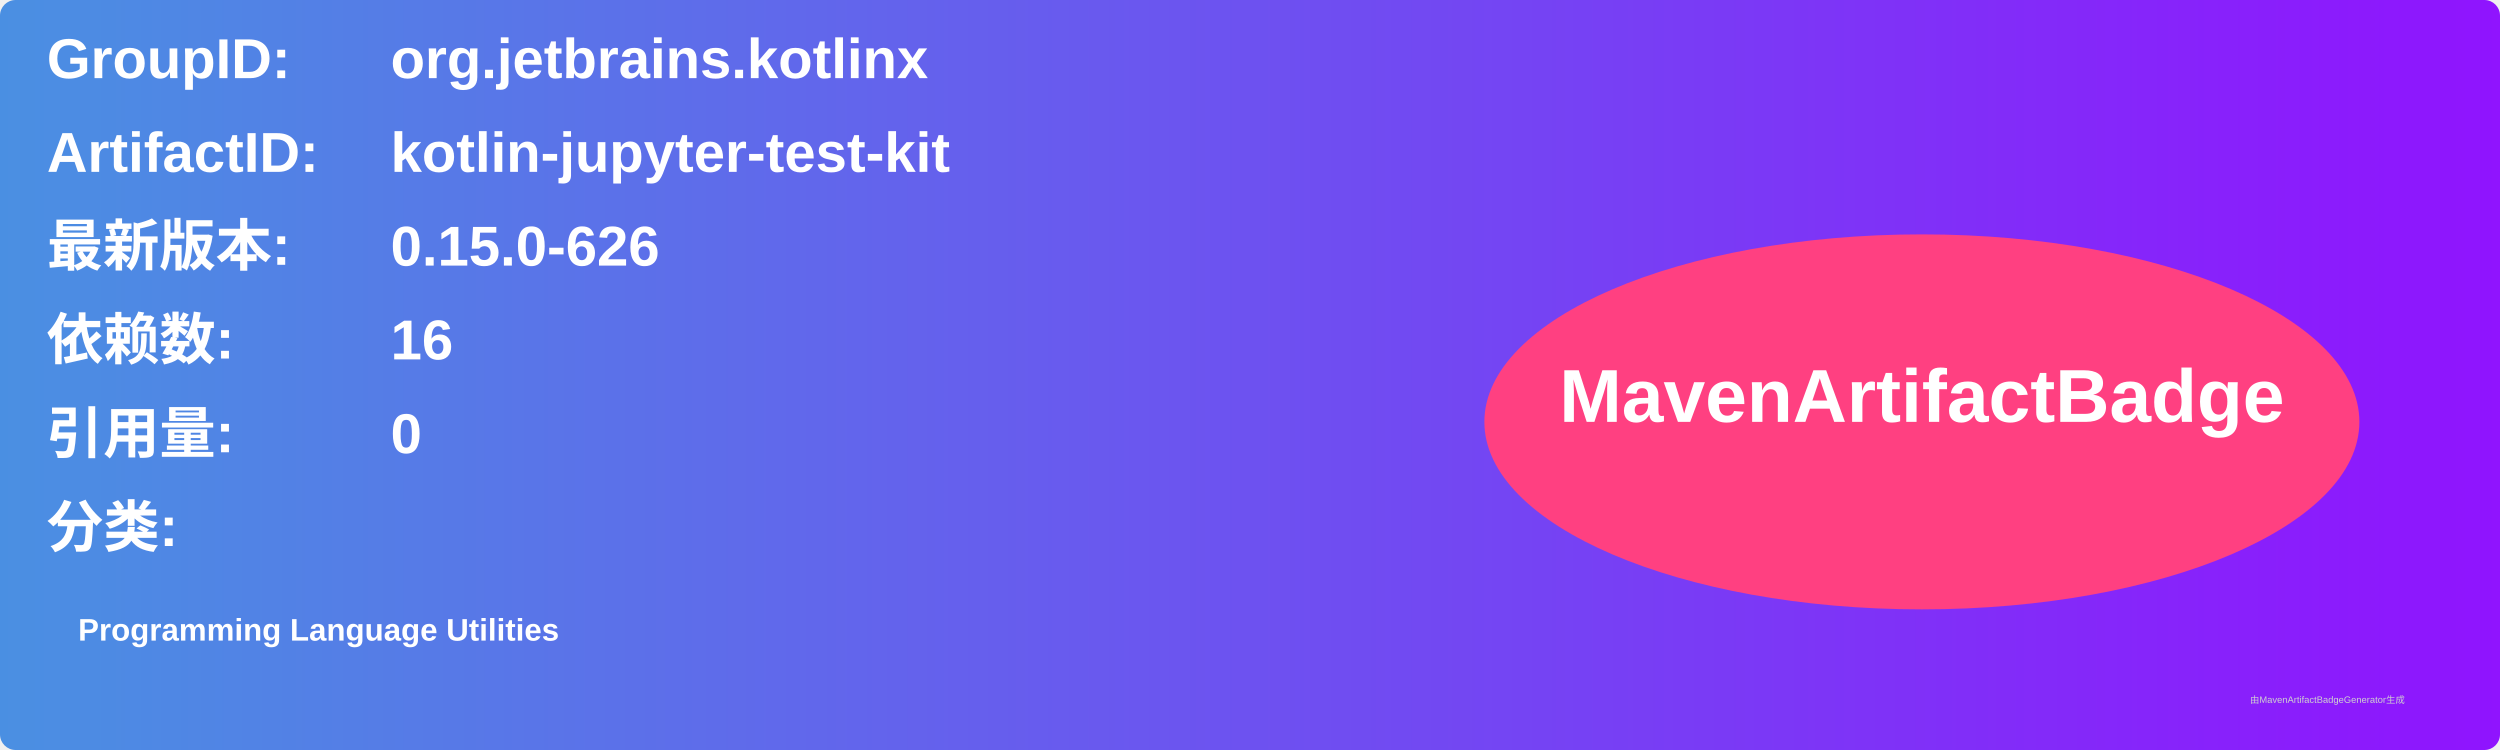
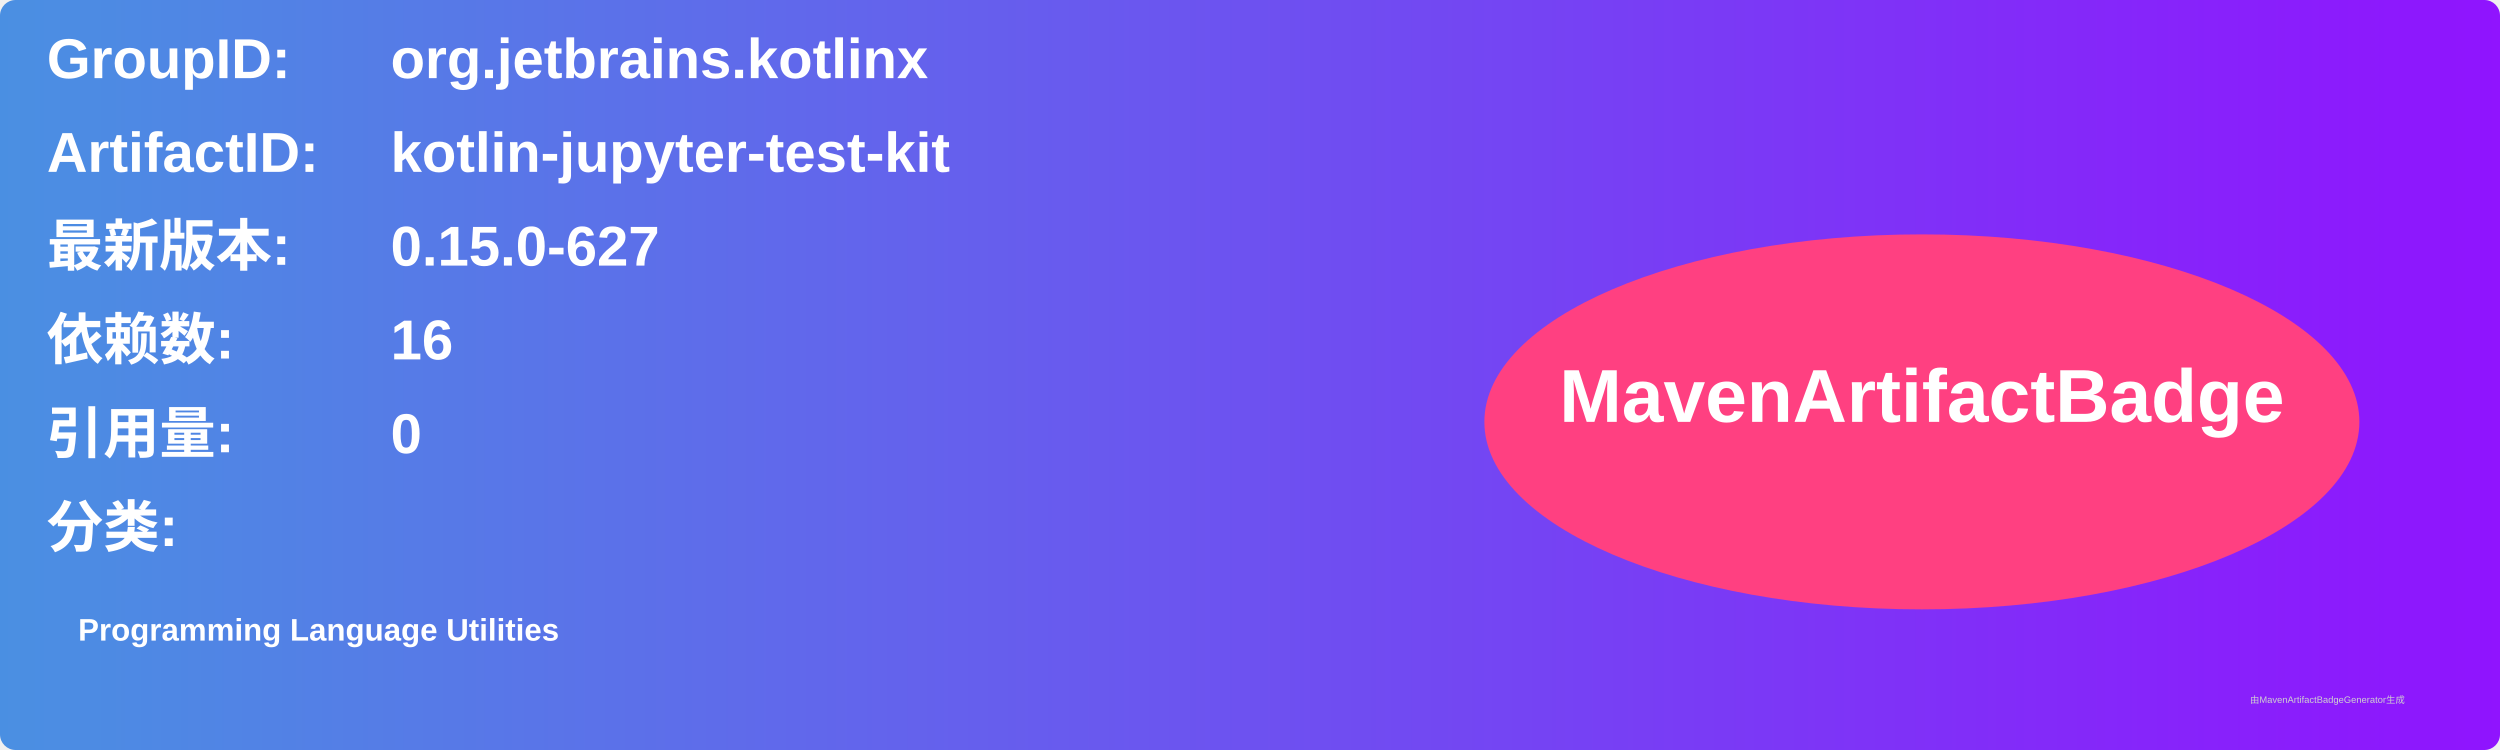
<svg xmlns="http://www.w3.org/2000/svg" width="800" height="240" viewBox="0 0 800 240">
  <linearGradient id="grad" x1="0%" y1="0%" x2="100%" y2="0%">
    <stop offset="0%" stop-color="#4a90e2" />
    <stop offset="100%" stop-color="#9013fe" />
  </linearGradient>
  <rect width="100%" height="100%" rx="5" ry="5" fill="url(#grad)" />
  <g transform="translate(15, 15)">
    <text x="0" y="10" font-family="Arial" font-size="18" fill="white" font-weight="bold" width="260">GroupID:</text>
    <text x="110" y="10" font-family="Arial" font-size="18" fill="white" font-weight="bold" width="460">org.jetbrains.kotlinx</text>
    <text x="0" y="40" font-family="Arial" font-size="18" fill="white" font-weight="bold" width="260">ArtifactID:</text>
    <text x="110" y="40" font-family="Arial" font-size="18" fill="white" font-weight="bold" width="460">kotlin-jupyter-test-kit</text>
    <text x="0" y="70" font-family="Arial" font-size="18" fill="white" font-weight="bold">最新版本:</text>
    <text x="110" y="70" font-family="Arial" font-size="18" fill="white" font-weight="bold">
-       <tspan font-weight="bold">0.15.0-626</tspan>
+       <tspan font-weight="bold">0.15.0-627</tspan>
    </text>
    <text x="0" y="100" font-family="Arial" font-size="18" fill="white" font-weight="bold">依赖数: </text>
    <text x="110" y="100" font-family="Arial" font-size="18" fill="white">
      <tspan font-weight="bold">16</tspan>
    </text>
    <text x="0" y="130" font-family="Arial" font-size="18" fill="white" font-weight="bold">引用量: </text>
    <text x="110" y="130" font-family="Arial" font-size="18" fill="white">
      <tspan font-weight="bold">0</tspan>
    </text>
    <text x="0" y="160" font-family="Arial" font-size="18" fill="white" font-weight="bold">分类:</text>
    <text x="10" y="190" font-family="Arial" font-size="10" fill="white">
      <tspan font-weight="bold">Programming Language Utilities</tspan>
    </text>
    <ellipse cx="600" cy="120" rx="140" ry="60" fill="#ff4081" />
    <text x="600" y="120" text-anchor="middle" font-family="Arial" font-size="24" fill="white" font-weight="bold">MavenArtifactBadge</text>
  </g>
  <text x="720" y="225" font-family="Arial" font-size="3" fill="#d0d0d0">由MavenArtifactBadgeGenerator生成</text>
</svg>
